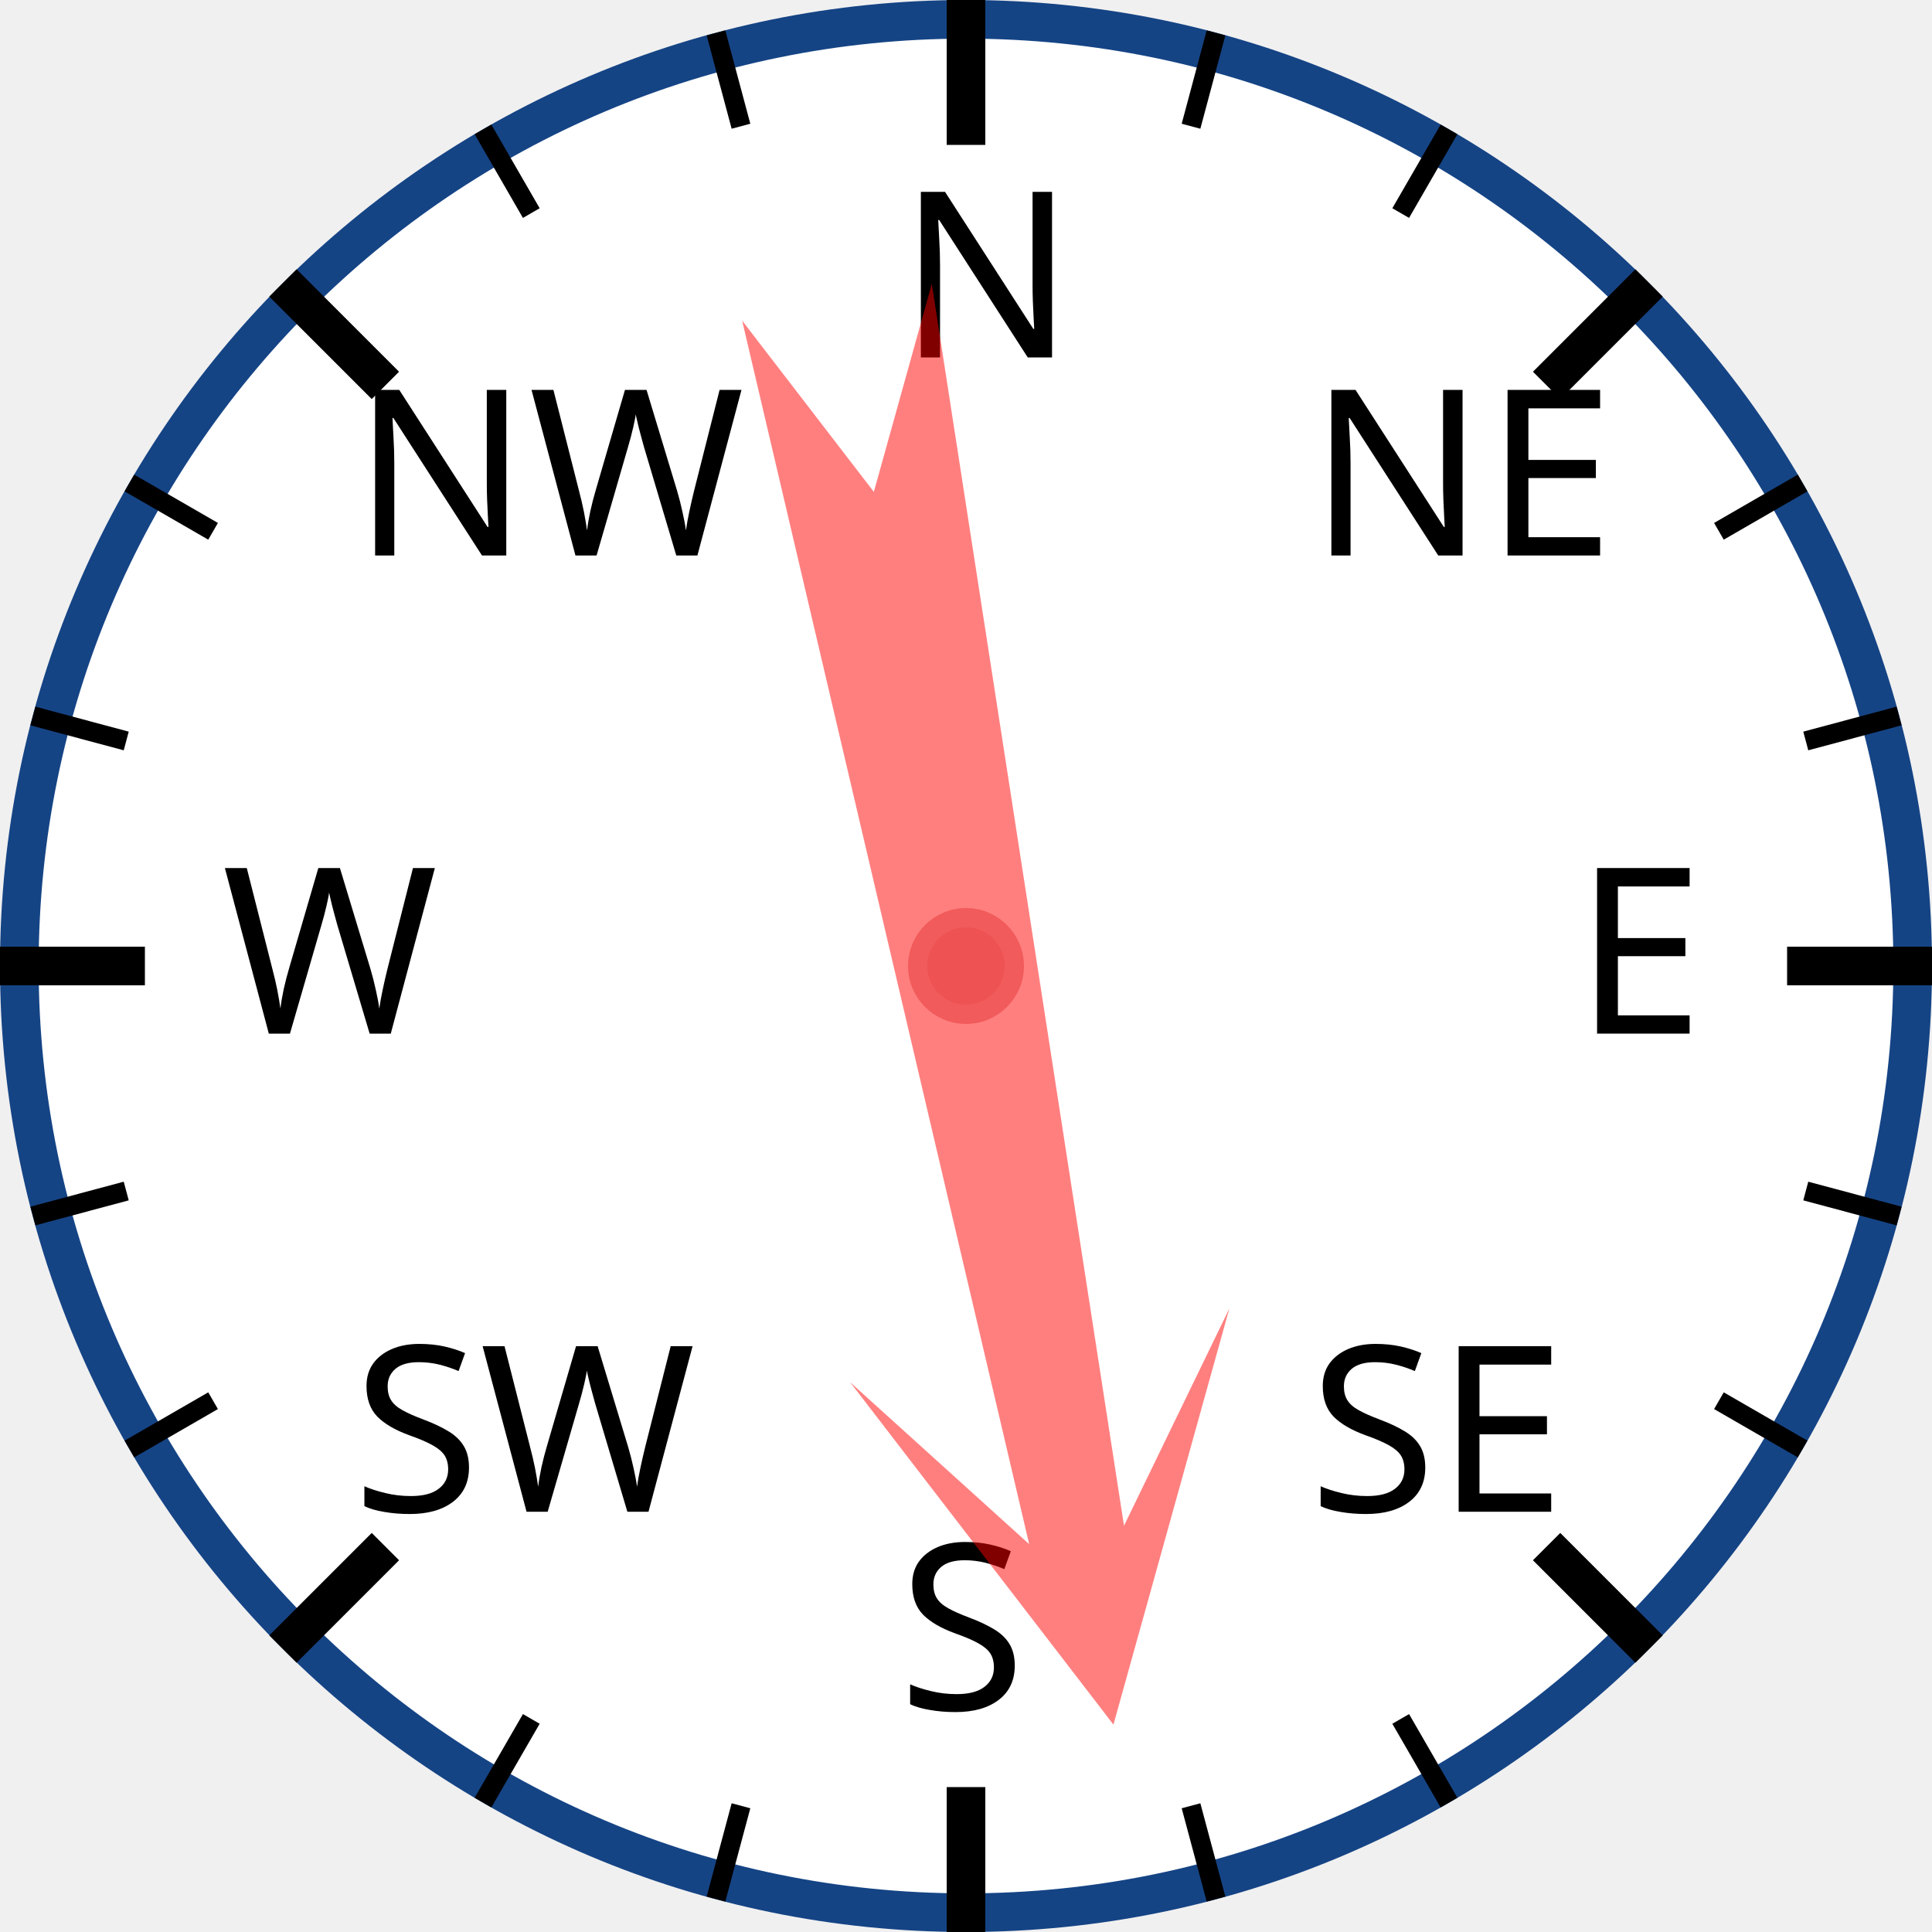
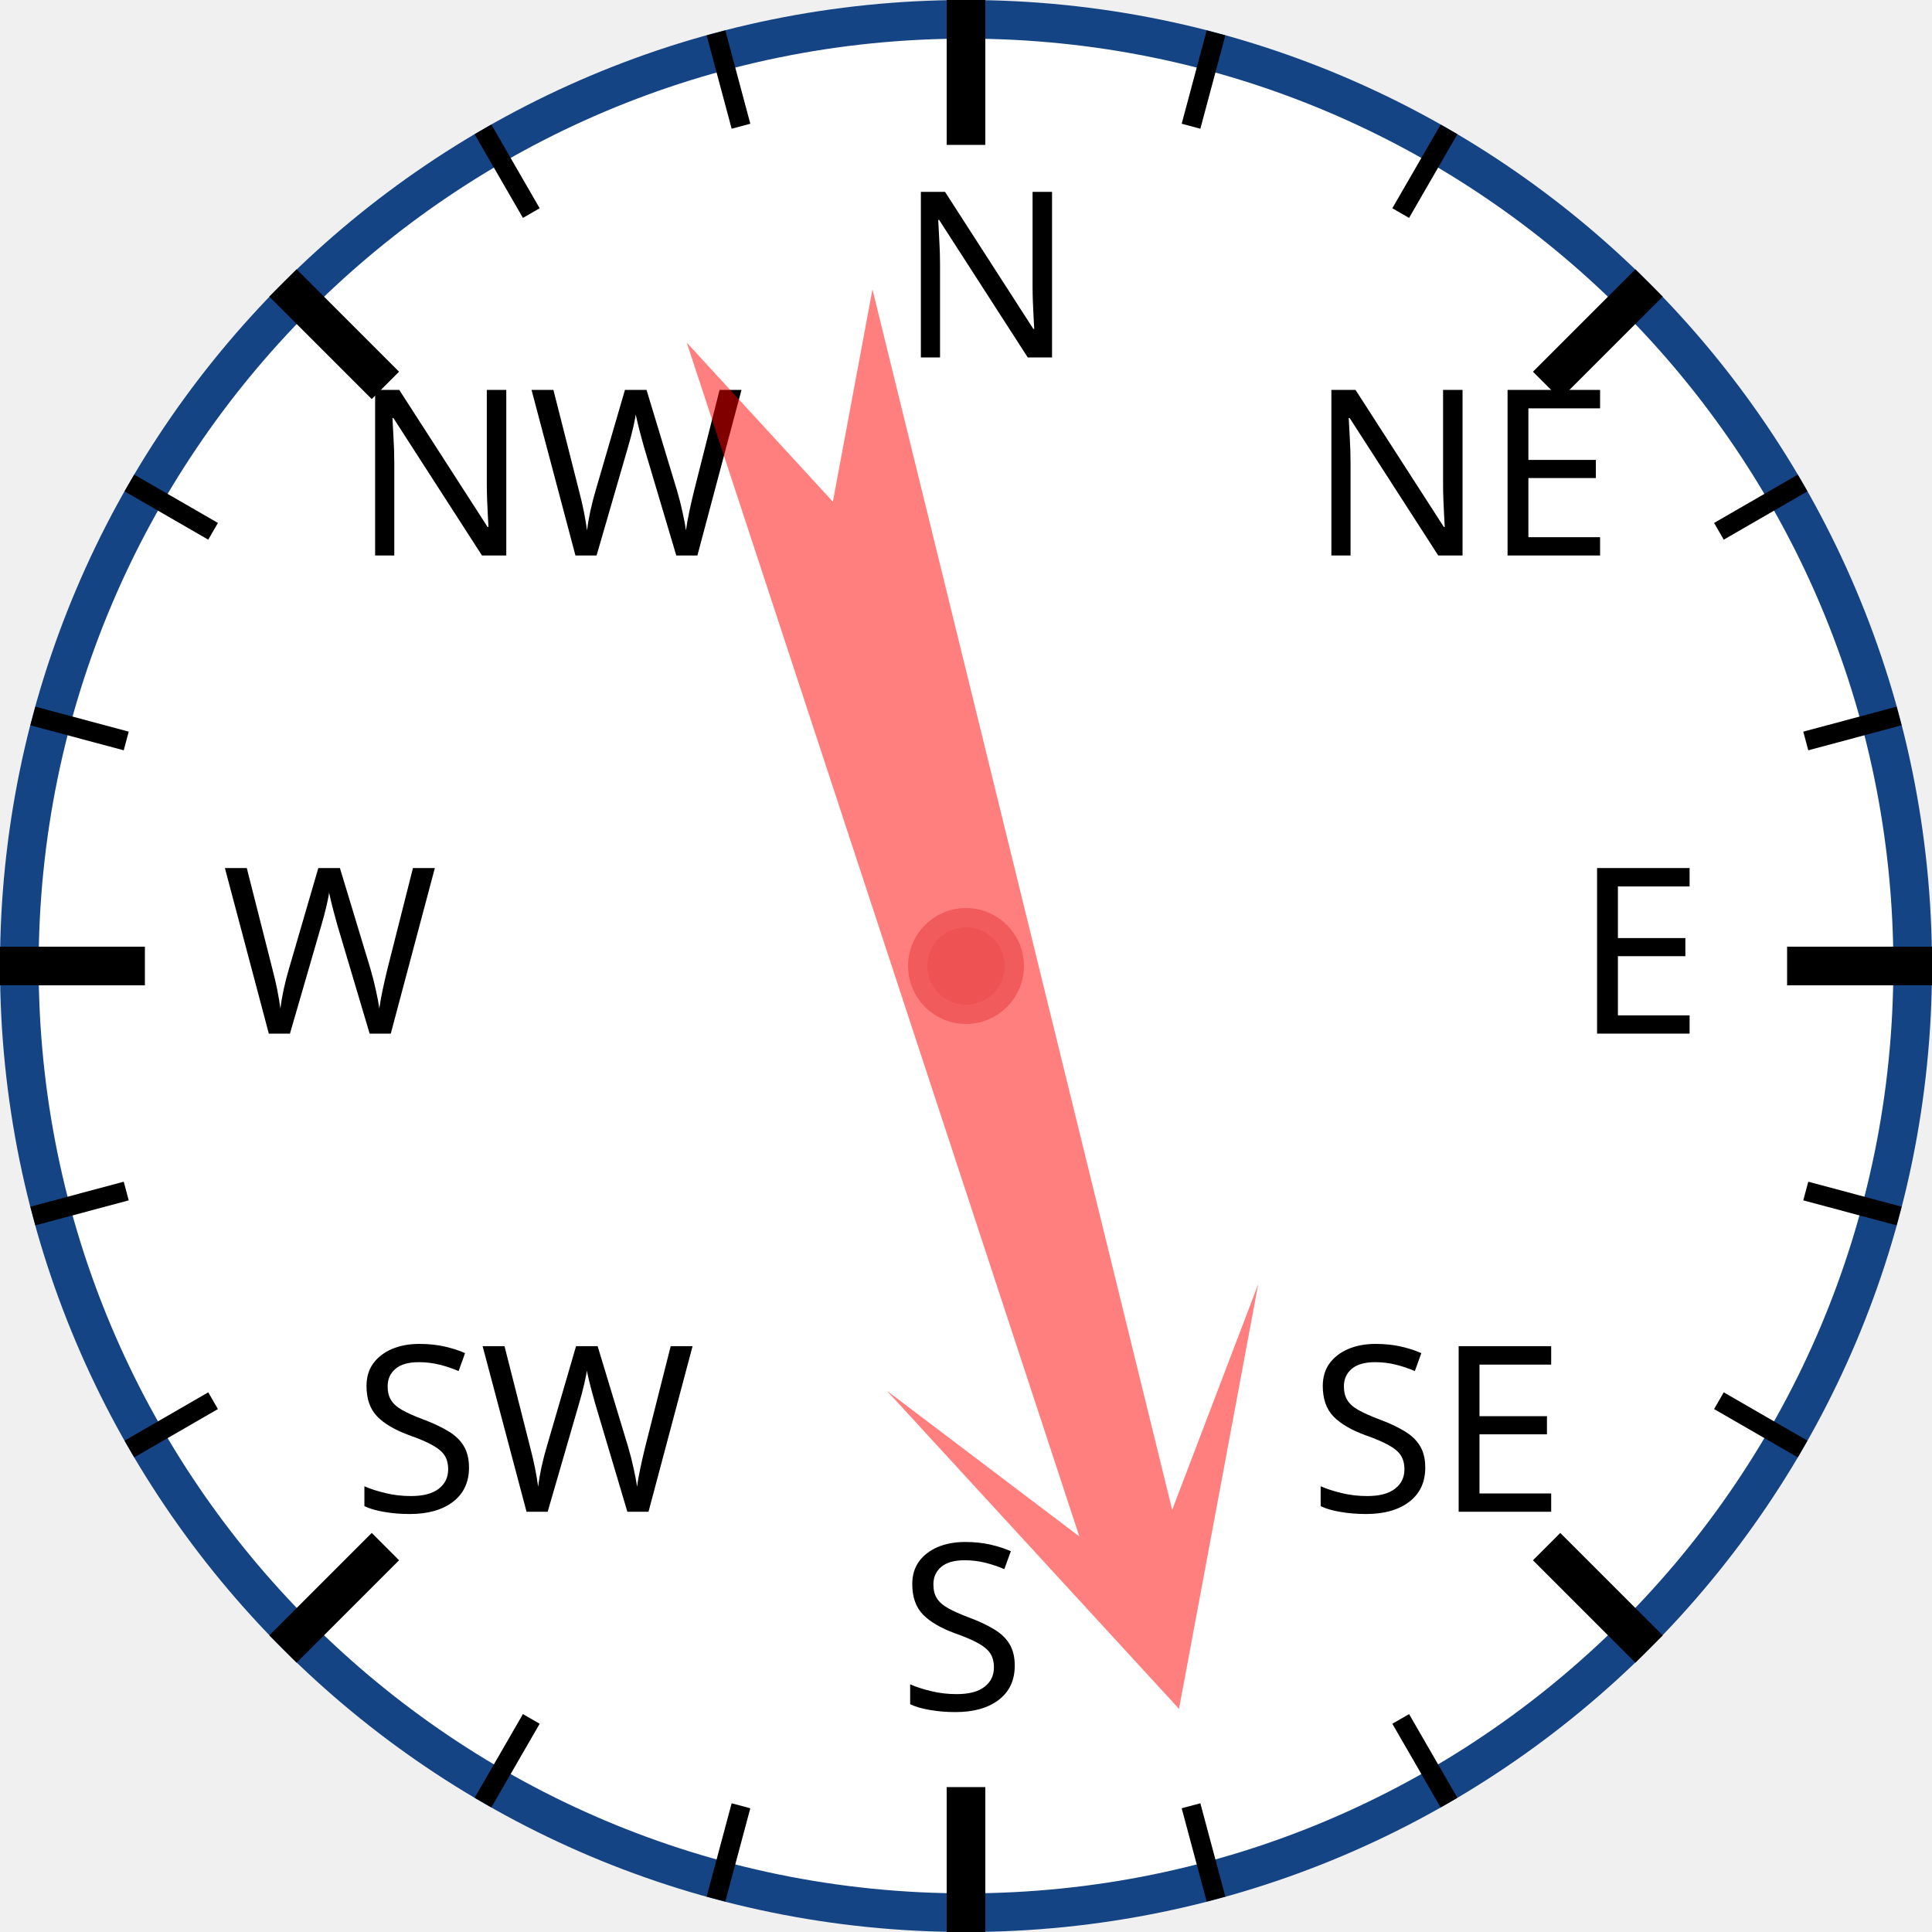
<svg xmlns="http://www.w3.org/2000/svg" width="120px" height="120px" viewBox="0 0 200 200">
  <circle cx="100" cy="100" r="98" style="fill: white; stroke: #154485; stroke-width: 4;" />
  <text x="93.0" y="37.0" style="font-family: sans-serif; font-size: 18pt;">N</text>
  <line x1="100.0" y1="0.0" x2="100.0" y2="15.0" style="stroke: black; stroke-width: 4;" />
  <line x1="74.118" y1="3.407" x2="76.706" y2="13.067" style="stroke: black; stroke-width: 2;" />
  <line x1="50" y1="13.397" x2="55" y2="22.058" style="stroke: black; stroke-width: 2;" />
  <text x="36.503" y="57.503" style="font-family: sans-serif; font-size: 18pt;">NW</text>
  <line x1="29.289" y1="29.289" x2="39.896" y2="39.896" style="stroke: black; stroke-width: 4;" />
  <line x1="13.397" y1="50" x2="22.058" y2="55" style="stroke: black; stroke-width: 2;" />
  <line x1="3.407" y1="74.118" x2="13.067" y2="76.706" style="stroke: black; stroke-width: 2;" />
  <text x="23.0" y="107.0" style="font-family: sans-serif; font-size: 18pt;">W</text>
  <line x1="0.0" y1="100.0" x2="15.0" y2="100.0" style="stroke: black; stroke-width: 4;" />
  <line x1="3.407" y1="125.882" x2="13.067" y2="123.294" style="stroke: black; stroke-width: 2;" />
  <line x1="13.397" y1="150" x2="22.058" y2="145" style="stroke: black; stroke-width: 2;" />
  <text x="36.503" y="156.497" style="font-family: sans-serif; font-size: 18pt;">SW</text>
  <line x1="29.289" y1="170.711" x2="39.896" y2="160.104" style="stroke: black; stroke-width: 4;" />
  <line x1="50" y1="186.603" x2="55" y2="177.942" style="stroke: black; stroke-width: 2;" />
  <line x1="74.118" y1="196.593" x2="76.706" y2="186.933" style="stroke: black; stroke-width: 2;" />
  <text x="93" y="177.0" style="font-family: sans-serif; font-size: 18pt;">S</text>
  <line x1="100" y1="200.0" x2="100" y2="185.0" style="stroke: black; stroke-width: 4;" />
  <line x1="125.882" y1="196.593" x2="123.294" y2="186.933" style="stroke: black; stroke-width: 2;" />
  <line x1="150.0" y1="186.603" x2="145.0" y2="177.942" style="stroke: black; stroke-width: 2;" />
  <text x="135.497" y="156.497" style="font-family: sans-serif; font-size: 18pt;">SE</text>
  <line x1="170.711" y1="170.711" x2="160.104" y2="160.104" style="stroke: black; stroke-width: 4;" />
  <line x1="186.603" y1="150" x2="177.942" y2="145" style="stroke: black; stroke-width: 2;" />
  <line x1="196.593" y1="125.882" x2="186.933" y2="123.294" style="stroke: black; stroke-width: 2;" />
  <text x="163.0" y="107" style="font-family: sans-serif; font-size: 18pt;">E</text>
  <line x1="200.0" y1="100" x2="185.0" y2="100" style="stroke: black; stroke-width: 4;" />
  <line x1="196.593" y1="74.118" x2="186.933" y2="76.706" style="stroke: black; stroke-width: 2;" />
  <line x1="186.603" y1="50" x2="177.942" y2="55" style="stroke: black; stroke-width: 2;" />
  <text x="135.497" y="57.503" style="font-family: sans-serif; font-size: 18pt;">NE</text>
  <line x1="170.711" y1="29.289" x2="160.104" y2="39.896" style="stroke: black; stroke-width: 4;" />
  <line x1="150" y1="13.397" x2="145" y2="22.058" style="stroke: black; stroke-width: 2;" />
  <line x1="125.882" y1="3.407" x2="123.294" y2="13.067" style="stroke: black; stroke-width: 2;" />
-   <polygon points="100 20 120 60 105 40 110 170 100 150 90 170 95 40 80 60" style="fill: red; fill-opacity: 0.5;" transform="rotate(169,100,100)" />
+   <polygon points="100 20 120 60 105 40 110 170 100 150 90 170 95 40 80 60" style="fill: red; fill-opacity: 0.5;" transform="rotate(164,100,100)" />
  <circle cx="100" cy="100" r="5" style="fill: #EE5252; stroke: #F25B5B; stroke-width: 2;" />
</svg>
